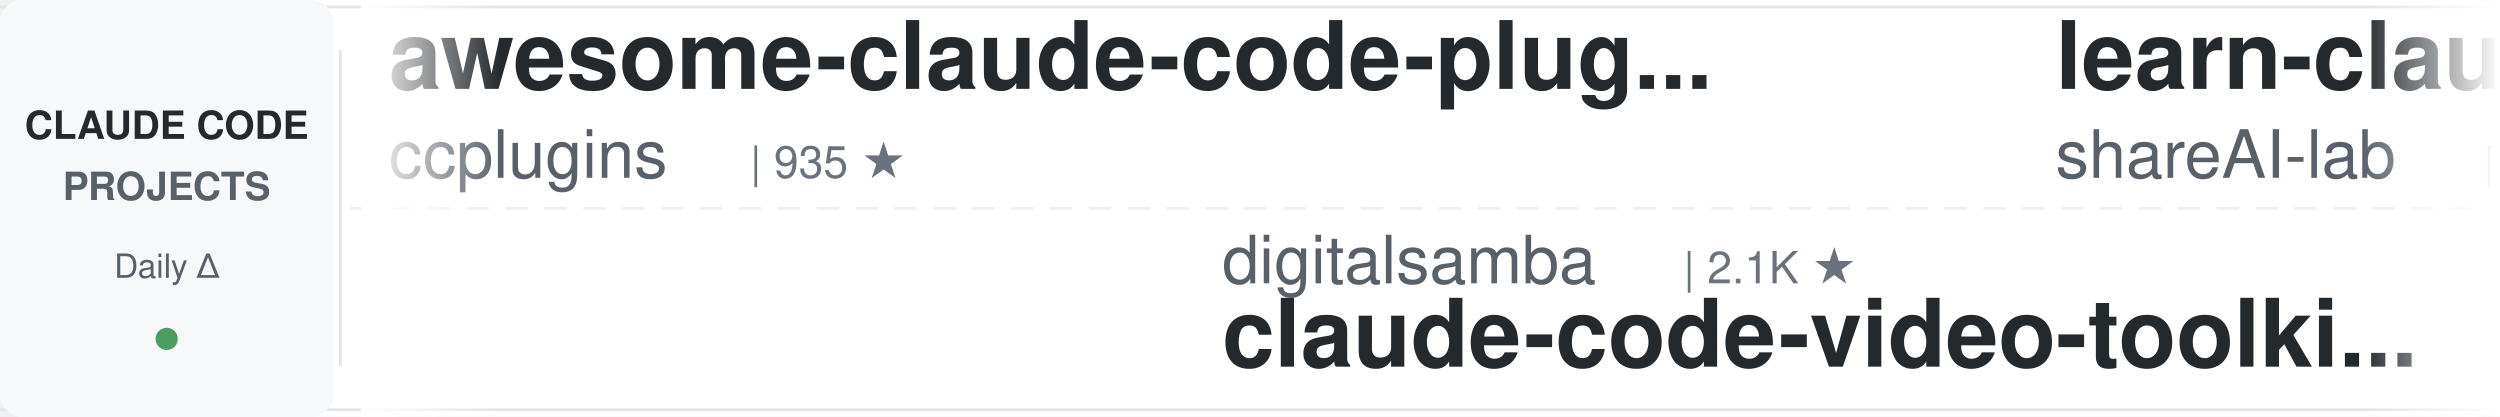
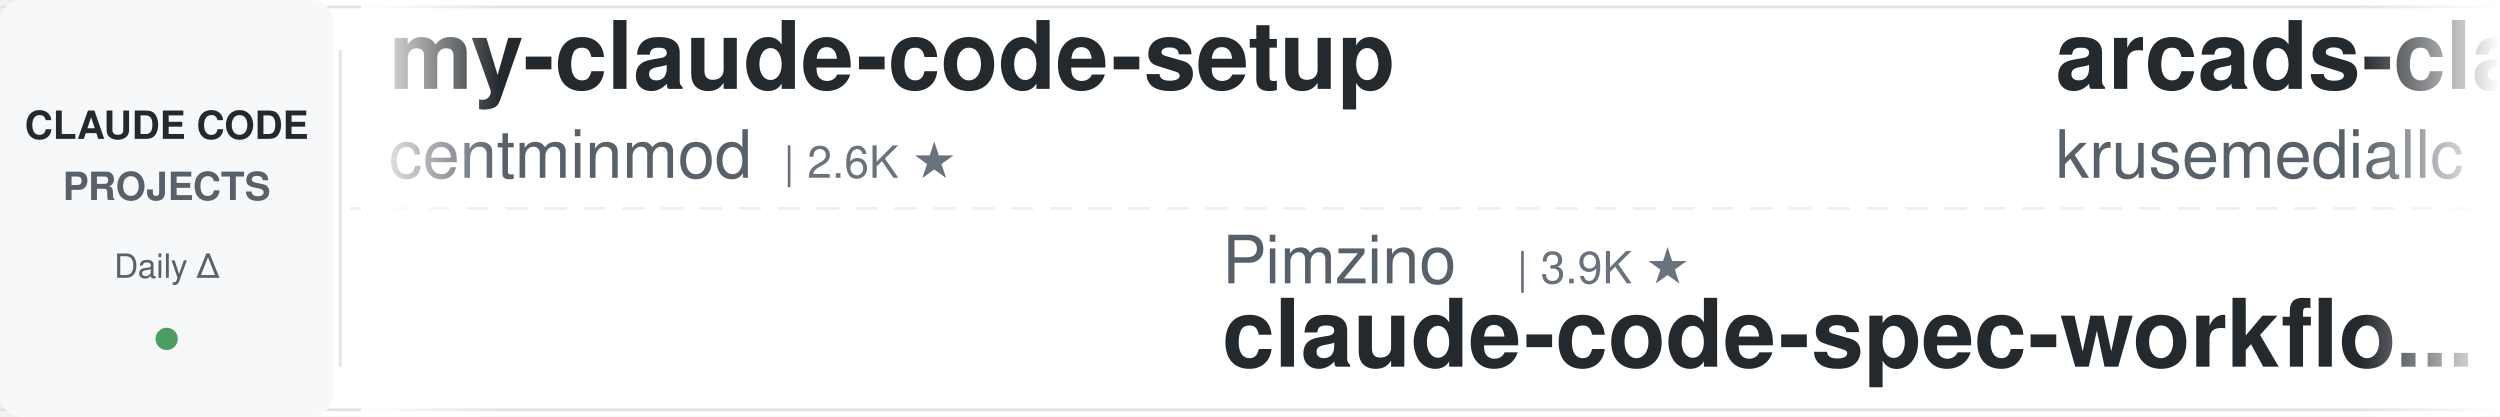
<svg xmlns="http://www.w3.org/2000/svg" width="900" height="150">
  <defs>
    <linearGradient id="leftFade" x1="0%" y1="0%" x2="100%" y2="0%">
      <stop offset="0%" style="stop-color:#ffffff;stop-opacity:1" />
      <stop offset="100%" style="stop-color:#ffffff;stop-opacity:0" />
    </linearGradient>
    <linearGradient id="rightFade" x1="0%" y1="0%" x2="100%" y2="0%">
      <stop offset="0%" style="stop-color:#ffffff;stop-opacity:0" />
      <stop offset="100%" style="stop-color:#ffffff;stop-opacity:1" />
    </linearGradient>
  </defs>
  <rect width="900" height="150" fill="#ffffff" rx="8" />
  <rect x="0" y="2" width="900" height="1" fill="#e1e4e8" />
  <rect x="0" y="147" width="900" height="1" fill="#e1e4e8" />
  <line x1="0" y1="75" x2="900" y2="75" stroke="#e1e4e8" stroke-width="1" stroke-dasharray="8 6" opacity="0.6" />
  <rect x="0" y="0" width="120" height="150" fill="#f6f8fa" rx="8" />
  <text x="60" y="50" font-family="-apple-system, BlinkMacSystemFont, 'Segoe UI', Helvetica, Arial, sans-serif" font-size="14" font-weight="600" fill="#24292e" text-anchor="middle">CLAUDE CODE</text>
  <text x="60" y="72" font-family="-apple-system, BlinkMacSystemFont, 'Segoe UI', Helvetica, Arial, sans-serif" font-size="14" font-weight="600" fill="#586069" text-anchor="middle">PROJECTS</text>
  <text x="60" y="100" font-family="-apple-system, BlinkMacSystemFont, 'Segoe UI', Helvetica, Arial, sans-serif" font-size="12" font-weight="500" fill="#586069" text-anchor="middle">Daily Δ</text>
  <circle cx="60" cy="122" r="4" fill="#22863a" opacity="0.8" />
  <rect x="122" y="18" width="1" height="114" fill="#e1e4e8" />
  <clipPath id="tickerClip">
    <rect x="130" y="0" width="770" height="150" />
  </clipPath>
  <g clip-path="url(#tickerClip)">
    <g id="tickerItems">
      <animateTransform attributeName="transform" attributeType="XML" type="translate" from="0 0" to="-3000 0" dur="54s" repeatCount="indefinite" />
      <g transform="translate(0, 0)">
-         <text x="140" y="32" font-family="-apple-system, BlinkMacSystemFont, 'Segoe UI', Helvetica, Arial, sans-serif" font-size="34" font-weight="600" fill="#24292e">awesome-claude-code-plug...</text>
-         <text x="140" y="64" font-family="-apple-system, BlinkMacSystemFont, 'Segoe UI', Helvetica, Arial, sans-serif" font-size="24" font-weight="400" fill="#586069">ccplugins</text>
-         <text x="270" y="64" font-family="-apple-system, BlinkMacSystemFont, 'Segoe UI', Helvetica, Arial, sans-serif" font-size="16" font-weight="500" fill="#6a737d">| 935 ★</text>
+         <text x="140" y="32" font-family="-apple-system, BlinkMacSystemFont, 'Segoe UI', Helvetica, Arial, sans-serif" font-size="34" font-weight="600" fill="#24292e">my-claude-code-setup</text>
+         <text x="140" y="64" font-family="-apple-system, BlinkMacSystemFont, 'Segoe UI', Helvetica, Arial, sans-serif" font-size="24" font-weight="400" fill="#586069">centminmod</text>
+         <text x="282" y="64" font-family="-apple-system, BlinkMacSystemFont, 'Segoe UI', Helvetica, Arial, sans-serif" font-size="16" font-weight="500" fill="#6a737d">| 2.6K ★</text>
      </g>
      <g transform="translate(300, 0)">
-         <text x="140" y="102" font-family="-apple-system, BlinkMacSystemFont, 'Segoe UI', Helvetica, Arial, sans-serif" font-size="24" font-weight="400" fill="#586069">digitalsamba</text>
-         <text x="306" y="102" font-family="-apple-system, BlinkMacSystemFont, 'Segoe UI', Helvetica, Arial, sans-serif" font-size="16" font-weight="500" fill="#6a737d">| 2.1K ★</text>
-         <text x="140" y="132" font-family="-apple-system, BlinkMacSystemFont, 'Segoe UI', Helvetica, Arial, sans-serif" font-size="34" font-weight="600" fill="#24292e">claude-code-video-toolki...</text>
+         <text x="140" y="102" font-family="-apple-system, BlinkMacSystemFont, 'Segoe UI', Helvetica, Arial, sans-serif" font-size="24" font-weight="400" fill="#586069">Pimzino</text>
+         <text x="246" y="102" font-family="-apple-system, BlinkMacSystemFont, 'Segoe UI', Helvetica, Arial, sans-serif" font-size="16" font-weight="500" fill="#6a737d">| 3.9K ★</text>
+         <text x="140" y="132" font-family="-apple-system, BlinkMacSystemFont, 'Segoe UI', Helvetica, Arial, sans-serif" font-size="34" font-weight="600" fill="#24292e">claude-code-spec-workflo...</text>
      </g>
      <g transform="translate(600, 0)">
+         <text x="140" y="32" font-family="-apple-system, BlinkMacSystemFont, 'Segoe UI', Helvetica, Arial, sans-serif" font-size="34" font-weight="600" fill="#24292e">arcads-claude-code</text>
+         <text x="140" y="64" font-family="-apple-system, BlinkMacSystemFont, 'Segoe UI', Helvetica, Arial, sans-serif" font-size="24" font-weight="400" fill="#586069">krusemediallc</text>
+         <text x="318" y="64" font-family="-apple-system, BlinkMacSystemFont, 'Segoe UI', Helvetica, Arial, sans-serif" font-size="16" font-weight="500" fill="#6a737d">| 1.5K ★</text>
+       </g>
+       <g transform="translate(900, 0)">
+         <text x="140" y="102" font-family="-apple-system, BlinkMacSystemFont, 'Segoe UI', Helvetica, Arial, sans-serif" font-size="24" font-weight="400" fill="#586069">anthropics</text>
+         <text x="282" y="102" font-family="-apple-system, BlinkMacSystemFont, 'Segoe UI', Helvetica, Arial, sans-serif" font-size="16" font-weight="500" fill="#6a737d">| 978 ★</text>
+         <text x="140" y="132" font-family="-apple-system, BlinkMacSystemFont, 'Segoe UI', Helvetica, Arial, sans-serif" font-size="34" font-weight="600" fill="#24292e">claude-code-base-action</text>
+       </g>
+       <g transform="translate(1200, 0)">
        <text x="140" y="32" font-family="-apple-system, BlinkMacSystemFont, 'Segoe UI', Helvetica, Arial, sans-serif" font-size="34" font-weight="600" fill="#24292e">learn-claude-code</text>
        <text x="140" y="64" font-family="-apple-system, BlinkMacSystemFont, 'Segoe UI', Helvetica, Arial, sans-serif" font-size="24" font-weight="400" fill="#586069">shareAI-lab</text>
        <text x="294" y="64" font-family="-apple-system, BlinkMacSystemFont, 'Segoe UI', Helvetica, Arial, sans-serif" font-size="16" font-weight="500" fill="#6a737d">| 76.6K ★</text>
      </g>
-       <g transform="translate(900, 0)">
-         <text x="140" y="102" font-family="-apple-system, BlinkMacSystemFont, 'Segoe UI', Helvetica, Arial, sans-serif" font-size="24" font-weight="400" fill="#586069">shanraisshan</text>
-         <text x="306" y="102" font-family="-apple-system, BlinkMacSystemFont, 'Segoe UI', Helvetica, Arial, sans-serif" font-size="16" font-weight="500" fill="#6a737d">| 65.9K ★</text>
-         <text x="140" y="132" font-family="-apple-system, BlinkMacSystemFont, 'Segoe UI', Helvetica, Arial, sans-serif" font-size="34" font-weight="600" fill="#24292e">claude-code-best-practic...</text>
-       </g>
-       <g transform="translate(1200, 0)">
-         <text x="140" y="32" font-family="-apple-system, BlinkMacSystemFont, 'Segoe UI', Helvetica, Arial, sans-serif" font-size="34" font-weight="600" fill="#24292e">claude-code-ultimate-gui...</text>
-         <text x="140" y="64" font-family="-apple-system, BlinkMacSystemFont, 'Segoe UI', Helvetica, Arial, sans-serif" font-size="24" font-weight="400" fill="#586069">FlorianBruniaux</text>
-         <text x="342" y="64" font-family="-apple-system, BlinkMacSystemFont, 'Segoe UI', Helvetica, Arial, sans-serif" font-size="16" font-weight="500" fill="#6a737d">| 6.0K ★</text>
-       </g>
      <g transform="translate(1500, 0)">
-         <text x="140" y="102" font-family="-apple-system, BlinkMacSystemFont, 'Segoe UI', Helvetica, Arial, sans-serif" font-size="24" font-weight="400" fill="#586069">alejandrobalderas</text>
-         <text x="366" y="102" font-family="-apple-system, BlinkMacSystemFont, 'Segoe UI', Helvetica, Arial, sans-serif" font-size="16" font-weight="500" fill="#6a737d">| 2.8K ★</text>
-         <text x="140" y="132" font-family="-apple-system, BlinkMacSystemFont, 'Segoe UI', Helvetica, Arial, sans-serif" font-size="34" font-weight="600" fill="#24292e">claude-code-from-source</text>
+         <text x="140" y="102" font-family="-apple-system, BlinkMacSystemFont, 'Segoe UI', Helvetica, Arial, sans-serif" font-size="24" font-weight="400" fill="#586069">wanshuiyin</text>
+         <text x="282" y="102" font-family="-apple-system, BlinkMacSystemFont, 'Segoe UI', Helvetica, Arial, sans-serif" font-size="16" font-weight="500" fill="#6a737d">| 16.1K ★</text>
+         <text x="140" y="132" font-family="-apple-system, BlinkMacSystemFont, 'Segoe UI', Helvetica, Arial, sans-serif" font-size="34" font-weight="600" fill="#24292e">Auto-claude-code-researc...</text>
      </g>
      <g transform="translate(1800, 0)">
-         <text x="140" y="32" font-family="-apple-system, BlinkMacSystemFont, 'Segoe UI', Helvetica, Arial, sans-serif" font-size="34" font-weight="600" fill="#24292e">skills</text>
-         <text x="140" y="64" font-family="-apple-system, BlinkMacSystemFont, 'Segoe UI', Helvetica, Arial, sans-serif" font-size="24" font-weight="400" fill="#586069">anthropics</text>
-         <text x="282" y="64" font-family="-apple-system, BlinkMacSystemFont, 'Segoe UI', Helvetica, Arial, sans-serif" font-size="16" font-weight="500" fill="#6a737d">| 176.0K ★</text>
+         <text x="140" y="32" font-family="-apple-system, BlinkMacSystemFont, 'Segoe UI', Helvetica, Arial, sans-serif" font-size="34" font-weight="600" fill="#24292e">claude-code-guide</text>
+         <text x="140" y="64" font-family="-apple-system, BlinkMacSystemFont, 'Segoe UI', Helvetica, Arial, sans-serif" font-size="24" font-weight="400" fill="#586069">Cranot</text>
+         <text x="234" y="64" font-family="-apple-system, BlinkMacSystemFont, 'Segoe UI', Helvetica, Arial, sans-serif" font-size="16" font-weight="500" fill="#6a737d">| 2.9K ★</text>
      </g>
      <g transform="translate(2100, 0)">
-         <text x="140" y="102" font-family="-apple-system, BlinkMacSystemFont, 'Segoe UI', Helvetica, Arial, sans-serif" font-size="24" font-weight="400" fill="#586069">anthropics</text>
-         <text x="282" y="102" font-family="-apple-system, BlinkMacSystemFont, 'Segoe UI', Helvetica, Arial, sans-serif" font-size="16" font-weight="500" fill="#6a737d">| 6.2K ★</text>
-         <text x="140" y="132" font-family="-apple-system, BlinkMacSystemFont, 'Segoe UI', Helvetica, Arial, sans-serif" font-size="34" font-weight="600" fill="#24292e">claude-code-security-rev...</text>
+         <text x="140" y="102" font-family="-apple-system, BlinkMacSystemFont, 'Segoe UI', Helvetica, Arial, sans-serif" font-size="24" font-weight="400" fill="#586069">jqueryscript</text>
+         <text x="306" y="102" font-family="-apple-system, BlinkMacSystemFont, 'Segoe UI', Helvetica, Arial, sans-serif" font-size="16" font-weight="500" fill="#6a737d">| 513 ★</text>
+         <text x="140" y="132" font-family="-apple-system, BlinkMacSystemFont, 'Segoe UI', Helvetica, Arial, sans-serif" font-size="34" font-weight="600" fill="#24292e">awesome-claude-code</text>
      </g>
      <g transform="translate(2400, 0)">
-         <text x="140" y="32" font-family="-apple-system, BlinkMacSystemFont, 'Segoe UI', Helvetica, Arial, sans-serif" font-size="34" font-weight="600" fill="#24292e">Auto-claude-code-researc...</text>
-         <text x="140" y="64" font-family="-apple-system, BlinkMacSystemFont, 'Segoe UI', Helvetica, Arial, sans-serif" font-size="24" font-weight="400" fill="#586069">wanshuiyin</text>
-         <text x="282" y="64" font-family="-apple-system, BlinkMacSystemFont, 'Segoe UI', Helvetica, Arial, sans-serif" font-size="16" font-weight="500" fill="#6a737d">| 16.1K ★</text>
+         <text x="140" y="32" font-family="-apple-system, BlinkMacSystemFont, 'Segoe UI', Helvetica, Arial, sans-serif" font-size="34" font-weight="600" fill="#24292e">claude-code-proxy</text>
+         <text x="140" y="64" font-family="-apple-system, BlinkMacSystemFont, 'Segoe UI', Helvetica, Arial, sans-serif" font-size="24" font-weight="400" fill="#586069">1rgs</text>
+         <text x="210" y="64" font-family="-apple-system, BlinkMacSystemFont, 'Segoe UI', Helvetica, Arial, sans-serif" font-size="16" font-weight="500" fill="#6a737d">| 3.7K ★</text>
      </g>
      <g transform="translate(2700, 0)">
-         <text x="140" y="102" font-family="-apple-system, BlinkMacSystemFont, 'Segoe UI', Helvetica, Arial, sans-serif" font-size="24" font-weight="400" fill="#586069">AprilNEA</text>
-         <text x="258" y="102" font-family="-apple-system, BlinkMacSystemFont, 'Segoe UI', Helvetica, Arial, sans-serif" font-size="16" font-weight="500" fill="#6a737d">| 391 ★</text>
-         <text x="140" y="132" font-family="-apple-system, BlinkMacSystemFont, 'Segoe UI', Helvetica, Arial, sans-serif" font-size="34" font-weight="600" fill="#24292e">claude-code-source</text>
+         <text x="140" y="102" font-family="-apple-system, BlinkMacSystemFont, 'Segoe UI', Helvetica, Arial, sans-serif" font-size="24" font-weight="400" fill="#586069">Donchitos</text>
+         <text x="270" y="102" font-family="-apple-system, BlinkMacSystemFont, 'Segoe UI', Helvetica, Arial, sans-serif" font-size="16" font-weight="500" fill="#6a737d">| 25.0K ★</text>
+         <text x="140" y="132" font-family="-apple-system, BlinkMacSystemFont, 'Segoe UI', Helvetica, Arial, sans-serif" font-size="34" font-weight="600" fill="#24292e">Claude-Code-Game-Studios</text>
      </g>
      <g transform="translate(3000, 0)">
-         <text x="140" y="32" font-family="-apple-system, BlinkMacSystemFont, 'Segoe UI', Helvetica, Arial, sans-serif" font-size="34" font-weight="600" fill="#24292e">awesome-claude-code-plug...</text>
-         <text x="140" y="64" font-family="-apple-system, BlinkMacSystemFont, 'Segoe UI', Helvetica, Arial, sans-serif" font-size="24" font-weight="400" fill="#586069">ccplugins</text>
-         <text x="270" y="64" font-family="-apple-system, BlinkMacSystemFont, 'Segoe UI', Helvetica, Arial, sans-serif" font-size="16" font-weight="500" fill="#6a737d">| 935 ★</text>
+         <text x="140" y="32" font-family="-apple-system, BlinkMacSystemFont, 'Segoe UI', Helvetica, Arial, sans-serif" font-size="34" font-weight="600" fill="#24292e">my-claude-code-setup</text>
+         <text x="140" y="64" font-family="-apple-system, BlinkMacSystemFont, 'Segoe UI', Helvetica, Arial, sans-serif" font-size="24" font-weight="400" fill="#586069">centminmod</text>
+         <text x="282" y="64" font-family="-apple-system, BlinkMacSystemFont, 'Segoe UI', Helvetica, Arial, sans-serif" font-size="16" font-weight="500" fill="#6a737d">| 2.6K ★</text>
      </g>
      <g transform="translate(3300, 0)">
-         <text x="140" y="102" font-family="-apple-system, BlinkMacSystemFont, 'Segoe UI', Helvetica, Arial, sans-serif" font-size="24" font-weight="400" fill="#586069">digitalsamba</text>
-         <text x="306" y="102" font-family="-apple-system, BlinkMacSystemFont, 'Segoe UI', Helvetica, Arial, sans-serif" font-size="16" font-weight="500" fill="#6a737d">| 2.1K ★</text>
-         <text x="140" y="132" font-family="-apple-system, BlinkMacSystemFont, 'Segoe UI', Helvetica, Arial, sans-serif" font-size="34" font-weight="600" fill="#24292e">claude-code-video-toolki...</text>
+         <text x="140" y="102" font-family="-apple-system, BlinkMacSystemFont, 'Segoe UI', Helvetica, Arial, sans-serif" font-size="24" font-weight="400" fill="#586069">Pimzino</text>
+         <text x="246" y="102" font-family="-apple-system, BlinkMacSystemFont, 'Segoe UI', Helvetica, Arial, sans-serif" font-size="16" font-weight="500" fill="#6a737d">| 3.9K ★</text>
+         <text x="140" y="132" font-family="-apple-system, BlinkMacSystemFont, 'Segoe UI', Helvetica, Arial, sans-serif" font-size="34" font-weight="600" fill="#24292e">claude-code-spec-workflo...</text>
      </g>
      <g transform="translate(3600, 0)">
-         <text x="140" y="32" font-family="-apple-system, BlinkMacSystemFont, 'Segoe UI', Helvetica, Arial, sans-serif" font-size="34" font-weight="600" fill="#24292e">learn-claude-code</text>
-         <text x="140" y="64" font-family="-apple-system, BlinkMacSystemFont, 'Segoe UI', Helvetica, Arial, sans-serif" font-size="24" font-weight="400" fill="#586069">shareAI-lab</text>
-         <text x="294" y="64" font-family="-apple-system, BlinkMacSystemFont, 'Segoe UI', Helvetica, Arial, sans-serif" font-size="16" font-weight="500" fill="#6a737d">| 76.6K ★</text>
+         <text x="140" y="32" font-family="-apple-system, BlinkMacSystemFont, 'Segoe UI', Helvetica, Arial, sans-serif" font-size="34" font-weight="600" fill="#24292e">arcads-claude-code</text>
+         <text x="140" y="64" font-family="-apple-system, BlinkMacSystemFont, 'Segoe UI', Helvetica, Arial, sans-serif" font-size="24" font-weight="400" fill="#586069">krusemediallc</text>
+         <text x="318" y="64" font-family="-apple-system, BlinkMacSystemFont, 'Segoe UI', Helvetica, Arial, sans-serif" font-size="16" font-weight="500" fill="#6a737d">| 1.5K ★</text>
      </g>
      <g transform="translate(3900, 0)">
-         <text x="140" y="102" font-family="-apple-system, BlinkMacSystemFont, 'Segoe UI', Helvetica, Arial, sans-serif" font-size="24" font-weight="400" fill="#586069">shanraisshan</text>
-         <text x="306" y="102" font-family="-apple-system, BlinkMacSystemFont, 'Segoe UI', Helvetica, Arial, sans-serif" font-size="16" font-weight="500" fill="#6a737d">| 65.9K ★</text>
-         <text x="140" y="132" font-family="-apple-system, BlinkMacSystemFont, 'Segoe UI', Helvetica, Arial, sans-serif" font-size="34" font-weight="600" fill="#24292e">claude-code-best-practic...</text>
+         <text x="140" y="102" font-family="-apple-system, BlinkMacSystemFont, 'Segoe UI', Helvetica, Arial, sans-serif" font-size="24" font-weight="400" fill="#586069">anthropics</text>
+         <text x="282" y="102" font-family="-apple-system, BlinkMacSystemFont, 'Segoe UI', Helvetica, Arial, sans-serif" font-size="16" font-weight="500" fill="#6a737d">| 978 ★</text>
+         <text x="140" y="132" font-family="-apple-system, BlinkMacSystemFont, 'Segoe UI', Helvetica, Arial, sans-serif" font-size="34" font-weight="600" fill="#24292e">claude-code-base-action</text>
      </g>
    </g>
  </g>
  <rect x="130" y="0" width="50" height="150" fill="url(#leftFade)" />
  <rect x="850" y="0" width="50" height="150" fill="url(#rightFade)" />
</svg>
